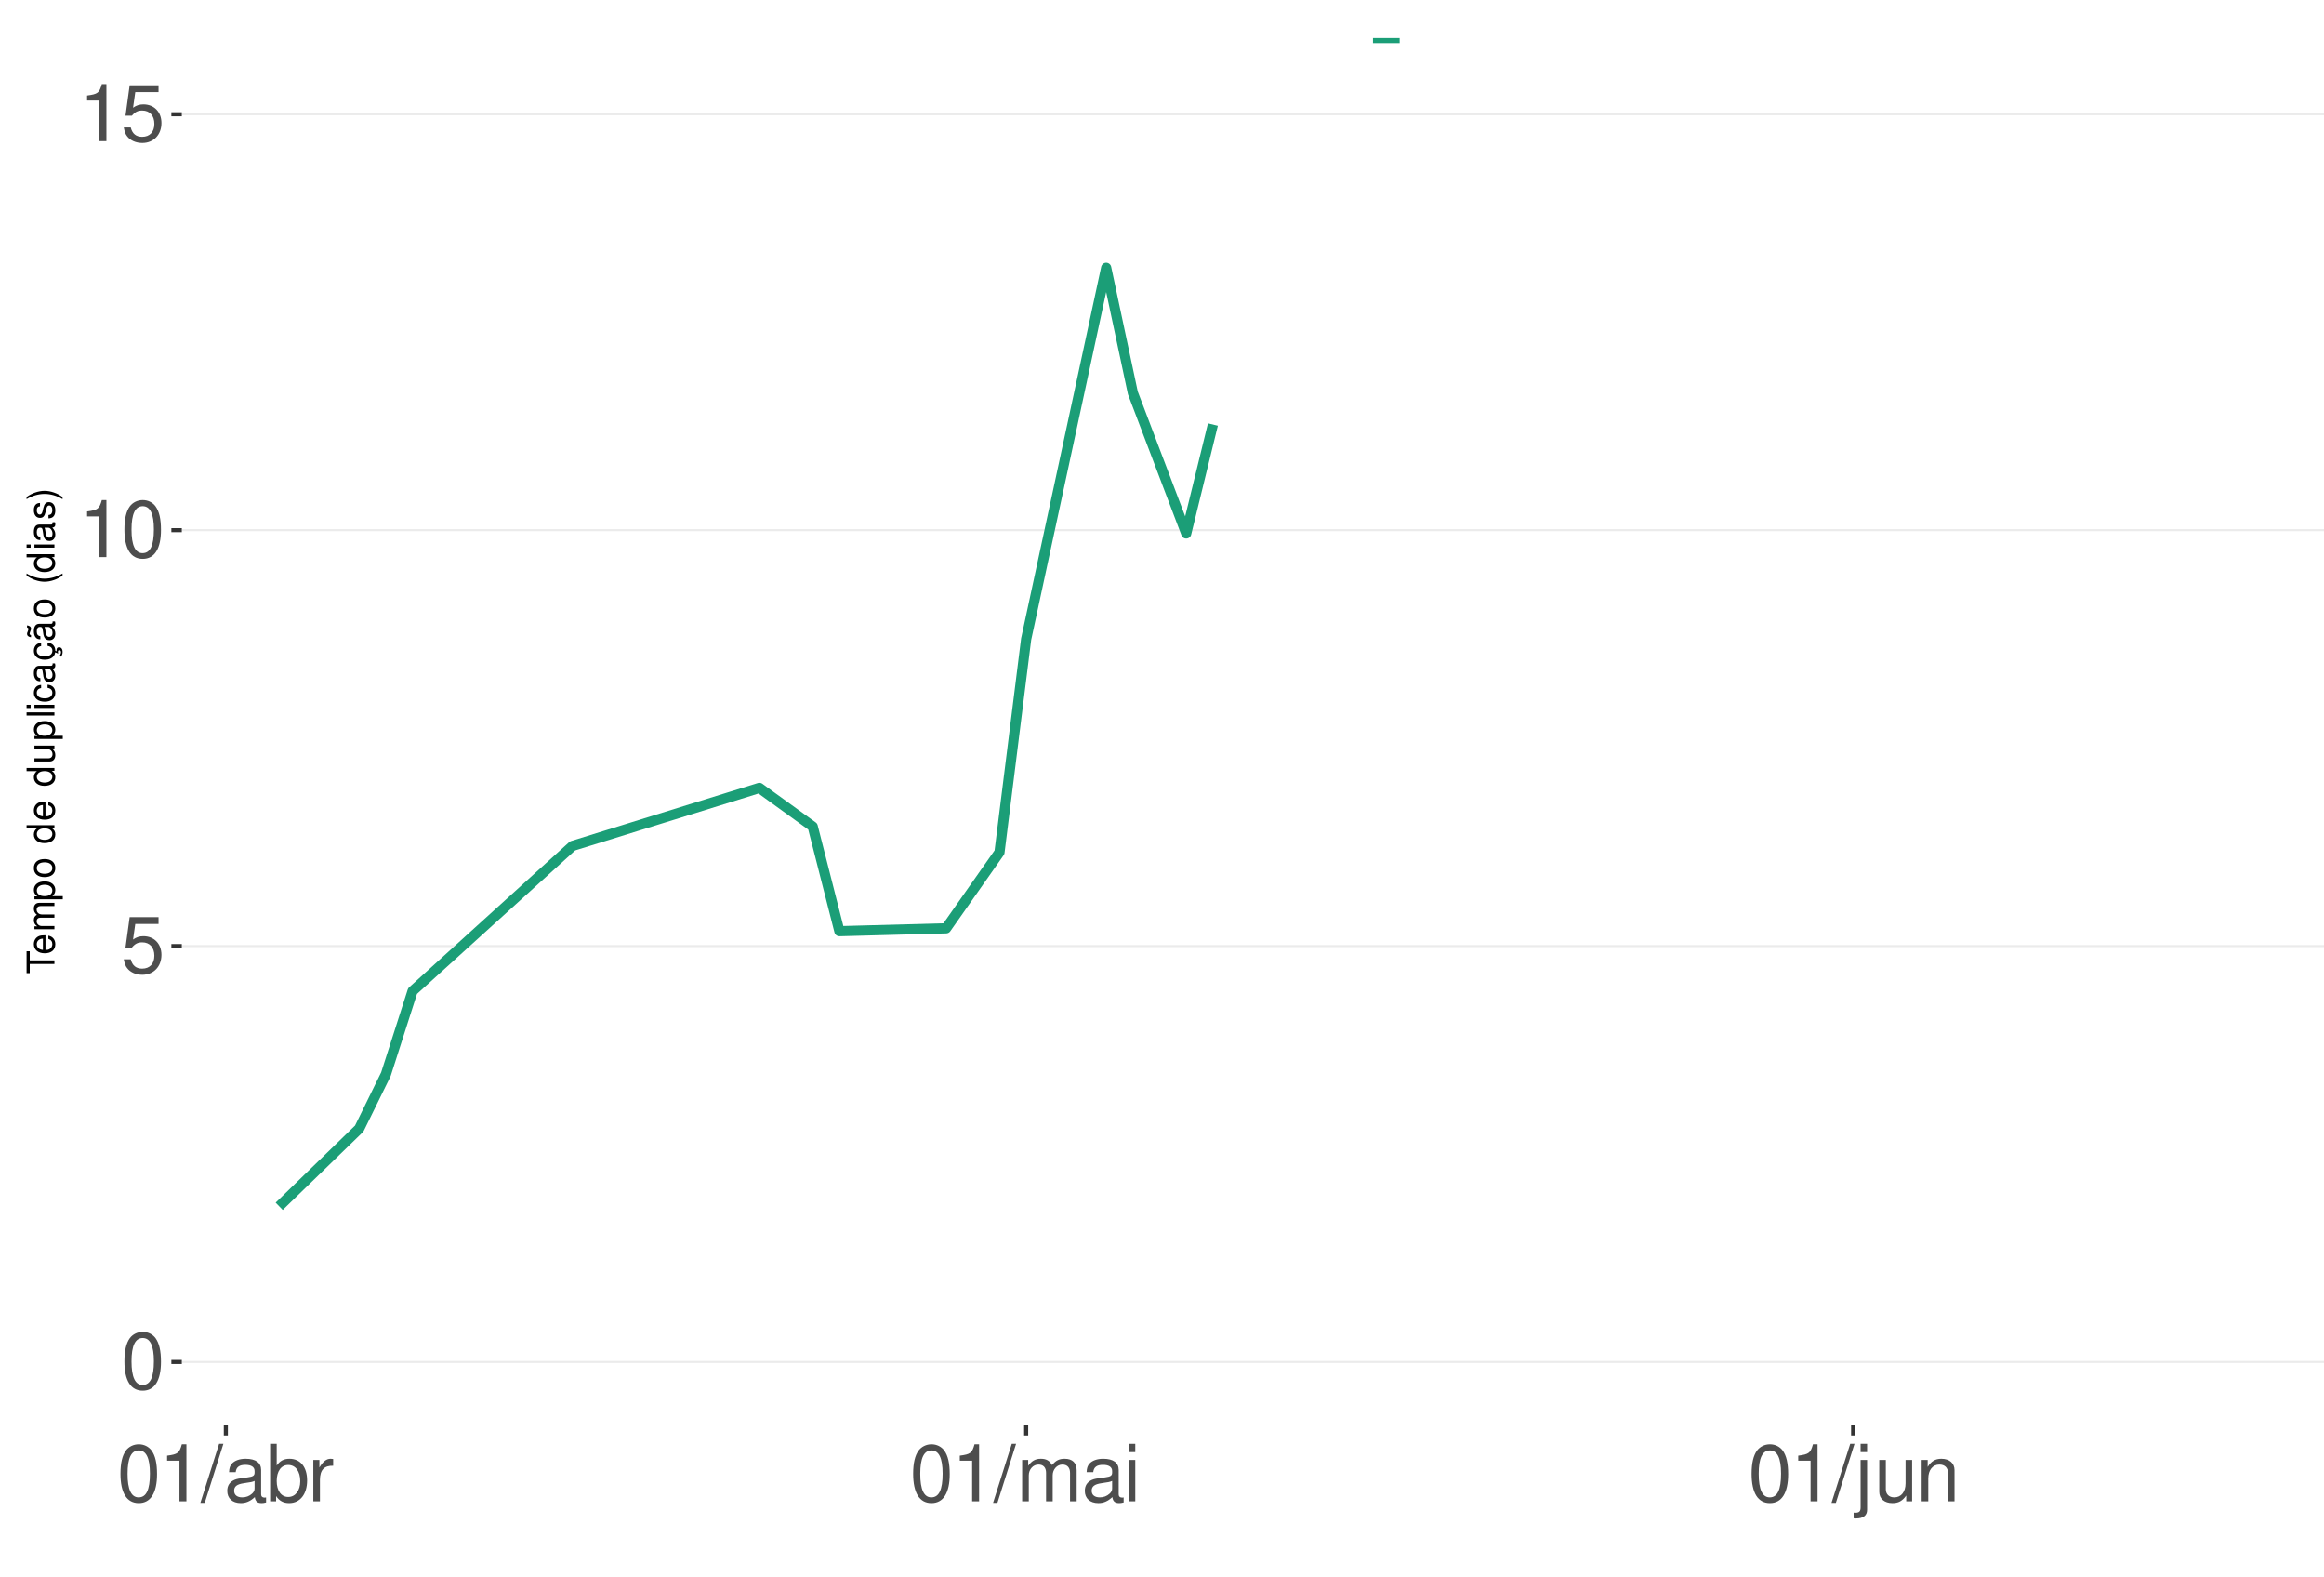
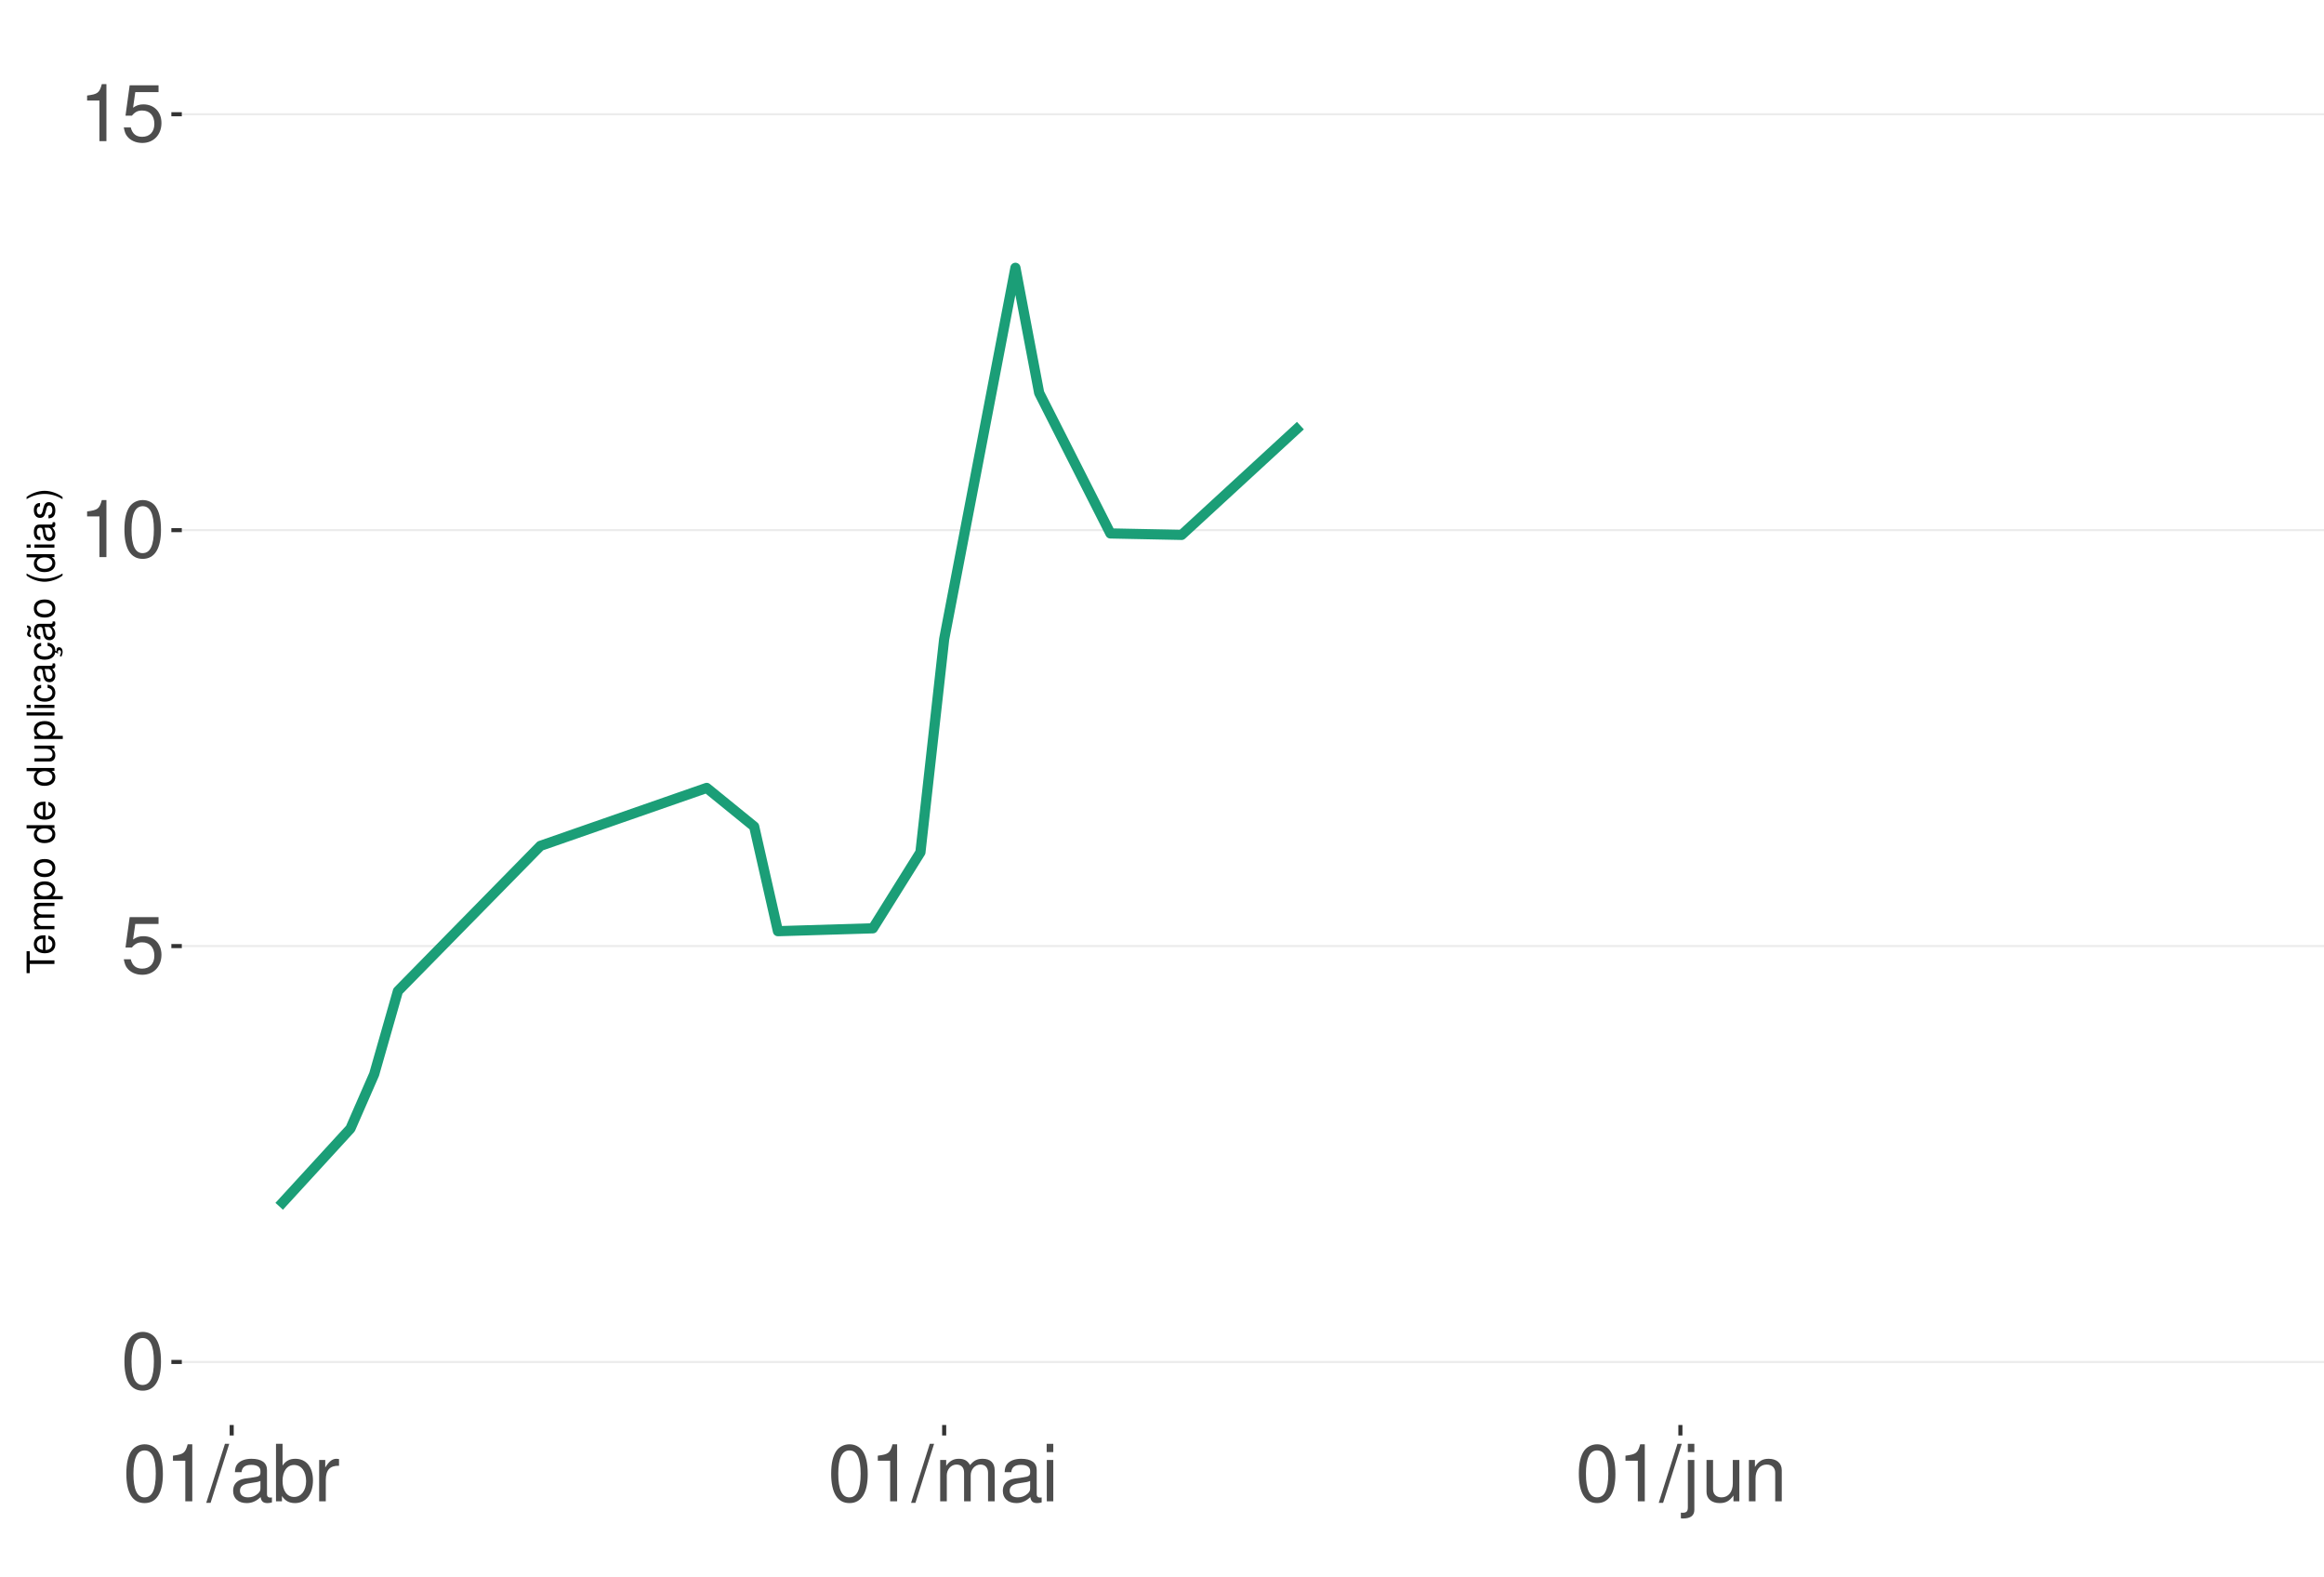
<svg xmlns="http://www.w3.org/2000/svg" xmlns:xlink="http://www.w3.org/1999/xlink" width="609pt" height="413pt" viewBox="0 0 609 413" version="1.1">
  <defs>
    <g>
      <symbol overflow="visible" id="glyph0-0">
        <path style="stroke:none;" d="" />
      </symbol>
      <symbol overflow="visible" id="glyph0-1">
        <path style="stroke:none;" d="M 5.688 -14.938 C 4.312 -14.938 3.078 -14.312 2.312 -13.297 C 1.359 -11.984 0.891 -10 0.891 -7.234 C 0.891 -2.188 2.547 0.469 5.688 0.469 C 8.781 0.469 10.469 -2.188 10.469 -7.109 C 10.469 -10 10.016 -11.938 9.047 -13.297 C 8.281 -14.328 7.062 -14.938 5.688 -14.938 Z M 5.688 -13.328 C 7.641 -13.328 8.609 -11.312 8.609 -7.266 C 8.609 -3.016 7.656 -1.031 5.641 -1.031 C 3.719 -1.031 2.75 -3.094 2.75 -7.203 C 2.75 -11.312 3.719 -13.328 5.688 -13.328 Z M 5.688 -13.328 " />
      </symbol>
      <symbol overflow="visible" id="glyph0-2">
        <path style="stroke:none;" d="M 9.828 -14.641 L 2.266 -14.641 L 1.172 -6.672 L 2.844 -6.672 C 3.703 -7.688 4.406 -8.031 5.562 -8.031 C 7.516 -8.031 8.734 -6.688 8.734 -4.531 C 8.734 -2.422 7.516 -1.141 5.531 -1.141 C 3.953 -1.141 2.969 -1.938 2.547 -3.594 L 0.719 -3.594 C 0.969 -2.391 1.172 -1.812 1.609 -1.281 C 2.438 -0.172 3.922 0.469 5.578 0.469 C 8.531 0.469 10.594 -1.672 10.594 -4.766 C 10.594 -7.656 8.672 -9.641 5.859 -9.641 C 4.828 -9.641 4 -9.375 3.156 -8.766 L 3.734 -12.844 L 9.828 -12.844 Z M 9.828 -14.641 " />
      </symbol>
      <symbol overflow="visible" id="glyph0-3">
        <path style="stroke:none;" d="M 5.344 -10.641 L 5.344 0 L 7.172 0 L 7.172 -14.938 L 5.969 -14.938 C 5.328 -12.641 4.922 -12.328 2.109 -11.953 L 2.109 -10.641 Z M 5.344 -10.641 " />
      </symbol>
      <symbol overflow="visible" id="glyph0-4">
        <path style="stroke:none;" d="M 4.734 -15.062 L -0.172 0.406 L 0.969 0.406 L 5.859 -15.062 Z M 4.734 -15.062 " />
      </symbol>
      <symbol overflow="visible" id="glyph0-5">
        <path style="stroke:none;" d="M 11.047 -1.016 C 10.859 -0.969 10.781 -0.969 10.672 -0.969 C 10.078 -0.969 9.75 -1.281 9.75 -1.812 L 9.75 -8.188 C 9.75 -10.094 8.344 -11.141 5.688 -11.141 C 4.094 -11.141 2.828 -10.672 2.094 -9.875 C 1.594 -9.312 1.391 -8.703 1.344 -7.625 L 3.078 -7.625 C 3.219 -8.938 4 -9.547 5.625 -9.547 C 7.188 -9.547 8.031 -8.969 8.031 -7.938 L 8.031 -7.484 C 8.016 -6.734 7.641 -6.469 6.234 -6.281 C 3.797 -5.969 3.422 -5.891 2.766 -5.625 C 1.516 -5.078 0.875 -4.125 0.875 -2.734 C 0.875 -0.766 2.234 0.469 4.422 0.469 C 5.781 0.469 6.875 0 8.094 -1.109 C 8.219 0 8.766 0.469 9.875 0.469 C 10.25 0.469 10.469 0.438 11.047 0.297 Z M 8.031 -3.406 C 8.031 -2.828 7.875 -2.484 7.359 -2 C 6.656 -1.359 5.797 -1.031 4.797 -1.031 C 3.453 -1.031 2.672 -1.672 2.672 -2.766 C 2.672 -3.906 3.406 -4.484 5.266 -4.75 C 7.109 -5 7.453 -5.078 8.031 -5.344 Z M 8.031 -3.406 " />
      </symbol>
      <symbol overflow="visible" id="glyph0-6">
        <path style="stroke:none;" d="M 1.109 -15.062 L 1.109 0 L 2.672 0 L 2.672 -1.391 C 3.484 -0.125 4.578 0.469 6.094 0.469 C 8.938 0.469 10.797 -1.859 10.797 -5.453 C 10.797 -8.969 9.047 -11.141 6.172 -11.141 C 4.688 -11.141 3.641 -10.578 2.828 -9.359 L 2.828 -15.062 Z M 5.844 -9.516 C 7.766 -9.516 9 -7.844 9 -5.266 C 9 -2.812 7.719 -1.141 5.844 -1.141 C 4 -1.141 2.828 -2.781 2.828 -5.328 C 2.828 -7.875 4 -9.516 5.844 -9.516 Z M 5.844 -9.516 " />
      </symbol>
      <symbol overflow="visible" id="glyph0-7">
        <path style="stroke:none;" d="M 1.422 -10.828 L 1.422 0 L 3.156 0 L 3.156 -5.625 C 3.188 -8.219 4.25 -9.375 6.625 -9.312 L 6.625 -11.078 C 6.344 -11.109 6.172 -11.141 5.969 -11.141 C 4.859 -11.141 4 -10.469 3.016 -8.859 L 3.016 -10.828 Z M 1.422 -10.828 " />
      </symbol>
      <symbol overflow="visible" id="glyph0-8">
        <path style="stroke:none;" d="M 1.453 -10.828 L 1.453 0 L 3.188 0 L 3.188 -6.797 C 3.188 -8.359 4.312 -9.625 5.719 -9.625 C 7 -9.625 7.719 -8.844 7.719 -7.453 L 7.719 0 L 9.453 0 L 9.453 -6.797 C 9.453 -8.359 10.594 -9.625 12 -9.625 C 13.266 -9.625 14 -8.812 14 -7.453 L 14 0 L 15.734 0 L 15.734 -8.125 C 15.734 -10.062 14.625 -11.141 12.594 -11.141 C 11.156 -11.141 10.281 -10.703 9.281 -9.484 C 8.641 -10.641 7.766 -11.141 6.359 -11.141 C 4.922 -11.141 3.953 -10.594 3.031 -9.297 L 3.031 -10.828 Z M 1.453 -10.828 " />
      </symbol>
      <symbol overflow="visible" id="glyph0-9">
        <path style="stroke:none;" d="M 3.094 -10.828 L 1.391 -10.828 L 1.391 0 L 3.094 0 Z M 3.094 -15.062 L 1.359 -15.062 L 1.359 -12.891 L 3.094 -12.891 Z M 3.094 -15.062 " />
      </symbol>
      <symbol overflow="visible" id="glyph0-10">
        <path style="stroke:none;" d="M 1.453 -10.828 L 1.453 1.562 C 1.453 2.641 1.109 3 0.047 3 C -0.078 3 -0.141 3 -0.375 2.969 L -0.375 4.438 C -0.172 4.484 -0.062 4.5 0.203 4.5 C 2.141 4.5 3.156 3.734 3.156 2.25 L 3.156 -10.828 Z M 3.156 -15.062 L 1.453 -15.062 L 1.453 -12.891 L 3.156 -12.891 Z M 3.156 -15.062 " />
      </symbol>
      <symbol overflow="visible" id="glyph0-11">
        <path style="stroke:none;" d="M 9.953 0 L 9.953 -10.828 L 8.234 -10.828 L 8.234 -4.688 C 8.234 -2.484 7.078 -1.031 5.281 -1.031 C 3.922 -1.031 3.062 -1.859 3.062 -3.156 L 3.062 -10.828 L 1.344 -10.828 L 1.344 -2.484 C 1.344 -0.688 2.688 0.469 4.797 0.469 C 6.375 0.469 7.391 -0.078 8.406 -1.516 L 8.406 0 Z M 9.953 0 " />
      </symbol>
      <symbol overflow="visible" id="glyph0-12">
        <path style="stroke:none;" d="M 1.453 -10.828 L 1.453 0 L 3.188 0 L 3.188 -5.969 C 3.188 -8.188 4.344 -9.625 6.109 -9.625 C 7.484 -9.625 8.344 -8.797 8.344 -7.5 L 8.344 0 L 10.062 0 L 10.062 -8.188 C 10.062 -9.984 8.719 -11.141 6.625 -11.141 C 5.016 -11.141 3.984 -10.516 3.031 -9 L 3.031 -10.828 Z M 1.453 -10.828 " />
      </symbol>
      <symbol overflow="visible" id="glyph1-0">
        <path style="stroke:none;" d="" />
      </symbol>
      <symbol overflow="visible" id="glyph1-1">
        <path style="stroke:none;" d="M -6.469 -3.547 L -6.469 -5.938 L -7.297 -5.938 L -7.297 -0.203 L -6.469 -0.203 L -6.469 -2.609 L 0 -2.609 L 0 -3.547 Z M -6.469 -3.547 " />
      </symbol>
      <symbol overflow="visible" id="glyph1-2">
        <path style="stroke:none;" d="M -2.344 -5.125 C -3.141 -5.125 -3.625 -5.062 -4.016 -4.922 C -4.875 -4.578 -5.391 -3.781 -5.391 -2.797 C -5.391 -1.344 -4.281 -0.406 -2.547 -0.406 C -0.812 -0.406 0.234 -1.297 0.234 -2.781 C 0.234 -3.984 -0.453 -4.812 -1.594 -5.016 L -1.594 -4.188 C -0.906 -3.953 -0.547 -3.484 -0.547 -2.812 C -0.547 -2.281 -0.781 -1.828 -1.219 -1.547 C -1.516 -1.344 -1.812 -1.281 -2.344 -1.266 Z M -3.016 -1.297 C -3.984 -1.359 -4.625 -1.953 -4.625 -2.797 C -4.625 -3.641 -3.953 -4.234 -3.016 -4.234 Z M -3.016 -1.297 " />
      </symbol>
      <symbol overflow="visible" id="glyph1-3">
        <path style="stroke:none;" d="M -5.234 -0.703 L 0 -0.703 L 0 -1.547 L -3.297 -1.547 C -4.047 -1.547 -4.656 -2.094 -4.656 -2.766 C -4.656 -3.391 -4.281 -3.734 -3.609 -3.734 L 0 -3.734 L 0 -4.578 L -3.297 -4.578 C -4.047 -4.578 -4.656 -5.125 -4.656 -5.812 C -4.656 -6.422 -4.266 -6.781 -3.609 -6.781 L 0 -6.781 L 0 -7.625 L -3.938 -7.625 C -4.875 -7.625 -5.391 -7.078 -5.391 -6.094 C -5.391 -5.406 -5.188 -4.984 -4.594 -4.484 C -5.156 -4.188 -5.391 -3.766 -5.391 -3.078 C -5.391 -2.375 -5.125 -1.906 -4.5 -1.469 L -5.234 -1.469 Z M -5.234 -0.703 " />
      </symbol>
      <symbol overflow="visible" id="glyph1-4">
        <path style="stroke:none;" d="M 2.188 -0.547 L 2.188 -1.375 L -0.547 -1.375 C -0.016 -1.812 0.234 -2.312 0.234 -2.984 C 0.234 -4.344 -0.859 -5.234 -2.531 -5.234 C -4.297 -5.234 -5.391 -4.375 -5.391 -2.984 C -5.391 -2.266 -5.062 -1.703 -4.453 -1.312 L -5.234 -1.312 L -5.234 -0.547 Z M -4.609 -2.844 C -4.609 -3.766 -3.797 -4.359 -2.547 -4.359 C -1.359 -4.359 -0.547 -3.75 -0.547 -2.844 C -0.547 -1.953 -1.344 -1.375 -2.578 -1.375 C -3.812 -1.375 -4.609 -1.953 -4.609 -2.844 Z M -4.609 -2.844 " />
      </symbol>
      <symbol overflow="visible" id="glyph1-5">
        <path style="stroke:none;" d="M -5.391 -2.719 C -5.391 -1.234 -4.344 -0.359 -2.578 -0.359 C -0.812 -0.359 0.234 -1.234 0.234 -2.734 C 0.234 -4.203 -0.812 -5.094 -2.547 -5.094 C -4.359 -5.094 -5.391 -4.234 -5.391 -2.719 Z M -4.625 -2.734 C -4.625 -3.672 -3.844 -4.234 -2.547 -4.234 C -1.312 -4.234 -0.547 -3.656 -0.547 -2.734 C -0.547 -1.797 -1.312 -1.234 -2.578 -1.234 C -3.844 -1.234 -4.625 -1.797 -4.625 -2.734 Z M -4.625 -2.734 " />
      </symbol>
      <symbol overflow="visible" id="glyph1-6">
        <path style="stroke:none;" d="" />
      </symbol>
      <symbol overflow="visible" id="glyph1-7">
        <path style="stroke:none;" d="M -7.297 -4.953 L -7.297 -4.125 L -4.578 -4.125 C -5.109 -3.766 -5.391 -3.203 -5.391 -2.516 C -5.391 -1.156 -4.297 -0.266 -2.625 -0.266 C -0.859 -0.266 0.234 -1.125 0.234 -2.547 C 0.234 -3.266 -0.047 -3.766 -0.688 -4.203 L 0 -4.203 L 0 -4.953 Z M -4.609 -2.656 C -4.609 -3.547 -3.812 -4.125 -2.562 -4.125 C -1.344 -4.125 -0.547 -3.547 -0.547 -2.656 C -0.547 -1.734 -1.359 -1.125 -2.578 -1.125 C -3.797 -1.125 -4.609 -1.734 -4.609 -2.656 Z M -4.609 -2.656 " />
      </symbol>
      <symbol overflow="visible" id="glyph1-8">
        <path style="stroke:none;" d="M 0 -4.812 L -5.234 -4.812 L -5.234 -3.984 L -2.266 -3.984 C -1.203 -3.984 -0.5 -3.438 -0.5 -2.562 C -0.5 -1.906 -0.906 -1.484 -1.531 -1.484 L -5.234 -1.484 L -5.234 -0.656 L -1.203 -0.656 C -0.328 -0.656 0.234 -1.297 0.234 -2.312 C 0.234 -3.094 -0.047 -3.578 -0.734 -4.062 L 0 -4.062 Z M 0 -4.812 " />
      </symbol>
      <symbol overflow="visible" id="glyph1-9">
        <path style="stroke:none;" d="M -7.297 -1.516 L -7.297 -0.688 L 0 -0.688 L 0 -1.516 Z M -7.297 -1.516 " />
      </symbol>
      <symbol overflow="visible" id="glyph1-10">
        <path style="stroke:none;" d="M -5.234 -1.5 L -5.234 -0.672 L 0 -0.672 L 0 -1.5 Z M -7.297 -1.5 L -7.297 -0.656 L -6.234 -0.656 L -6.234 -1.5 Z M -7.297 -1.5 " />
      </symbol>
      <symbol overflow="visible" id="glyph1-11">
        <path style="stroke:none;" d="M -3.484 -4.703 C -3.984 -4.672 -4.312 -4.562 -4.609 -4.359 C -5.094 -4 -5.391 -3.375 -5.391 -2.641 C -5.391 -1.219 -4.266 -0.312 -2.531 -0.312 C -0.844 -0.312 0.234 -1.203 0.234 -2.625 C 0.234 -3.875 -0.516 -4.672 -1.797 -4.766 L -1.797 -3.938 C -0.953 -3.797 -0.547 -3.359 -0.547 -2.656 C -0.547 -1.734 -1.297 -1.188 -2.531 -1.188 C -3.844 -1.188 -4.625 -1.719 -4.625 -2.625 C -4.625 -3.328 -4.203 -3.766 -3.484 -3.875 Z M -3.484 -4.703 " />
      </symbol>
      <symbol overflow="visible" id="glyph1-12">
        <path style="stroke:none;" d="M -0.484 -5.344 C -0.469 -5.266 -0.469 -5.219 -0.469 -5.172 C -0.469 -4.875 -0.625 -4.719 -0.875 -4.719 L -3.953 -4.719 C -4.891 -4.719 -5.391 -4.047 -5.391 -2.75 C -5.391 -1.984 -5.172 -1.375 -4.781 -1.016 C -4.516 -0.766 -4.203 -0.672 -3.688 -0.656 L -3.688 -1.484 C -4.328 -1.562 -4.625 -1.938 -4.625 -2.719 C -4.625 -3.484 -4.344 -3.891 -3.844 -3.891 L -3.625 -3.891 C -3.266 -3.875 -3.125 -3.703 -3.047 -3.016 C -2.891 -1.844 -2.844 -1.656 -2.719 -1.344 C -2.453 -0.734 -2 -0.422 -1.312 -0.422 C -0.375 -0.422 0.234 -1.078 0.234 -2.141 C 0.234 -2.797 0 -3.328 -0.547 -3.922 C 0 -3.984 0.234 -4.234 0.234 -4.781 C 0.234 -4.953 0.203 -5.062 0.141 -5.344 Z M -1.656 -3.891 C -1.375 -3.891 -1.203 -3.812 -0.969 -3.562 C -0.656 -3.219 -0.5 -2.812 -0.5 -2.312 C -0.5 -1.672 -0.812 -1.297 -1.344 -1.297 C -1.891 -1.297 -2.172 -1.656 -2.297 -2.547 C -2.422 -3.438 -2.453 -3.609 -2.594 -3.891 Z M -1.656 -3.891 " />
      </symbol>
      <symbol overflow="visible" id="glyph1-13">
        <path style="stroke:none;" d="M 0.234 -2.641 C 0.234 -3.875 -0.547 -4.703 -1.797 -4.766 L -1.797 -3.938 C -0.953 -3.797 -0.531 -3.359 -0.531 -2.656 C -0.531 -1.734 -1.281 -1.188 -2.516 -1.188 C -3.844 -1.188 -4.625 -1.719 -4.625 -2.625 C -4.625 -3.328 -4.203 -3.766 -3.484 -3.875 L -3.484 -4.703 C -3.984 -4.672 -4.312 -4.562 -4.609 -4.359 C -5.094 -4 -5.391 -3.375 -5.391 -2.641 C -5.391 -1.219 -4.266 -0.312 -2.531 -0.312 C -1.469 -0.312 -0.625 -0.672 -0.156 -1.312 C 0.047 -1.594 0.125 -1.812 0.203 -2.25 L 0.922 -1.938 L 0.984 -2.062 C 0.938 -2.188 0.906 -2.25 0.906 -2.375 C 0.906 -2.656 1.047 -2.828 1.281 -2.828 C 1.547 -2.828 1.734 -2.594 1.734 -2.297 C 1.734 -2.031 1.672 -1.844 1.438 -1.406 L 1.406 -1.312 L 1.812 -1.094 C 2.078 -1.75 2.141 -1.953 2.141 -2.344 C 2.141 -3.109 1.781 -3.578 1.203 -3.578 C 0.781 -3.578 0.547 -3.297 0.547 -2.797 C 0.547 -2.703 0.547 -2.641 0.562 -2.516 Z M 0.234 -2.641 " />
      </symbol>
      <symbol overflow="visible" id="glyph1-14">
        <path style="stroke:none;" d="M -0.484 -5.344 C -0.469 -5.266 -0.469 -5.219 -0.469 -5.172 C -0.469 -4.875 -0.625 -4.719 -0.875 -4.719 L -3.953 -4.719 C -4.891 -4.719 -5.391 -4.047 -5.391 -2.75 C -5.391 -1.984 -5.172 -1.375 -4.781 -1.016 C -4.516 -0.766 -4.203 -0.672 -3.688 -0.656 L -3.688 -1.484 C -4.328 -1.562 -4.625 -1.938 -4.625 -2.719 C -4.625 -3.484 -4.344 -3.891 -3.844 -3.891 L -3.625 -3.891 C -3.266 -3.875 -3.125 -3.703 -3.047 -3.016 C -2.891 -1.844 -2.844 -1.656 -2.719 -1.344 C -2.453 -0.734 -2 -0.422 -1.312 -0.422 C -0.375 -0.422 0.234 -1.078 0.234 -2.141 C 0.234 -2.797 0 -3.328 -0.547 -3.922 C 0 -3.984 0.234 -4.234 0.234 -4.781 C 0.234 -4.953 0.203 -5.062 0.141 -5.344 Z M -1.656 -3.891 C -1.375 -3.891 -1.203 -3.812 -0.969 -3.562 C -0.656 -3.219 -0.5 -2.812 -0.5 -2.312 C -0.5 -1.672 -0.812 -1.297 -1.344 -1.297 C -1.891 -1.297 -2.172 -1.656 -2.297 -2.547 C -2.422 -3.438 -2.453 -3.609 -2.594 -3.891 Z M -7.172 -3.75 C -6.922 -3.672 -6.812 -3.547 -6.812 -3.375 C -6.812 -3.25 -6.875 -2.984 -6.984 -2.734 C -7.156 -2.312 -7.172 -2.25 -7.172 -2.047 C -7.172 -1.594 -6.797 -1.297 -6.141 -1.188 L -6.141 -1.766 C -6.375 -1.812 -6.5 -1.938 -6.5 -2.094 C -6.5 -2.203 -6.469 -2.344 -6.375 -2.578 C -6.156 -3.156 -6.125 -3.234 -6.125 -3.438 C -6.125 -3.922 -6.484 -4.219 -7.172 -4.312 Z M -7.172 -3.75 " />
      </symbol>
      <symbol overflow="visible" id="glyph1-15">
        <path style="stroke:none;" d="M -7.297 -2.359 C -5.984 -1.359 -4.156 -0.734 -2.594 -0.734 C -1.016 -0.734 0.812 -1.359 2.125 -2.359 L 2.125 -2.906 C 0.688 -2.031 -0.984 -1.547 -2.594 -1.547 C -4.188 -1.547 -5.875 -2.031 -7.297 -2.906 Z M -7.297 -2.359 " />
      </symbol>
      <symbol overflow="visible" id="glyph1-16">
        <path style="stroke:none;" d="M -3.781 -4.375 C -4.812 -4.375 -5.391 -3.688 -5.391 -2.484 C -5.391 -1.266 -4.766 -0.469 -3.797 -0.469 C -2.969 -0.469 -2.578 -0.891 -2.281 -2.125 L -2.094 -2.906 C -1.953 -3.484 -1.734 -3.719 -1.375 -3.719 C -0.875 -3.719 -0.547 -3.234 -0.547 -2.5 C -0.547 -2.047 -0.672 -1.672 -0.891 -1.453 C -1.047 -1.328 -1.188 -1.266 -1.562 -1.219 L -1.562 -0.344 C -0.344 -0.375 0.234 -1.062 0.234 -2.438 C 0.234 -3.75 -0.422 -4.594 -1.438 -4.594 C -2.203 -4.594 -2.641 -4.156 -2.891 -3.109 L -3.078 -2.312 C -3.234 -1.625 -3.453 -1.344 -3.828 -1.344 C -4.312 -1.344 -4.625 -1.766 -4.625 -2.453 C -4.625 -3.125 -4.328 -3.484 -3.781 -3.5 Z M -3.781 -4.375 " />
      </symbol>
      <symbol overflow="visible" id="glyph1-17">
        <path style="stroke:none;" d="M 2.125 -0.938 C 0.812 -1.938 -1.016 -2.562 -2.578 -2.562 C -4.156 -2.562 -5.984 -1.938 -7.297 -0.938 L -7.297 -0.375 C -5.859 -1.266 -4.188 -1.75 -2.578 -1.75 C -0.984 -1.75 0.703 -1.266 2.125 -0.375 Z M 2.125 -0.938 " />
      </symbol>
    </g>
    <clipPath id="clip1">
      <path d="M 47.645 9.961 L 609 9.961 L 609 373.328 L 47.645 373.328 Z M 47.645 9.961 " />
    </clipPath>
    <clipPath id="clip2">
      <path d="M 47.645 356 L 609 356 L 609 358 L 47.645 358 Z M 47.645 356 " />
    </clipPath>
    <clipPath id="clip3">
      <path d="M 47.645 247 L 609 247 L 609 249 L 47.645 249 Z M 47.645 247 " />
    </clipPath>
    <clipPath id="clip4">
      <path d="M 47.645 138 L 609 138 L 609 140 L 47.645 140 Z M 47.645 138 " />
    </clipPath>
    <clipPath id="clip5">
      <path d="M 47.645 29 L 609 29 L 609 31 L 47.645 31 Z M 47.645 29 " />
-     </clipPath>
-     <clipPath id="clip6">
-       <path d="M 358 9.961 L 369 9.961 L 369 12 L 358 12 Z M 358 9.961 " />
    </clipPath>
  </defs>
  <g id="surface359">
    <rect x="0" y="0" width="609" height="413" style="fill:rgb(100%,100%,100%);fill-opacity:1;stroke:none;" />
    <rect x="0" y="0" width="609" height="413" style="fill:rgb(100%,100%,100%);fill-opacity:1;stroke:none;" />
    <path style="fill:none;stroke-width:1.067;stroke-linecap:round;stroke-linejoin:round;stroke:rgb(100%,100%,100%);stroke-opacity:1;stroke-miterlimit:10;" d="M 0 413 L 609 413 L 609 0 L 0 0 Z M 0 413 " />
    <g clip-path="url(#clip1)" clip-rule="nonzero">
      <path style=" stroke:none;fill-rule:nonzero;fill:rgb(100%,100%,100%);fill-opacity:1;" d="M 47.645 373.328 L 609 373.328 L 609 9.961 L 47.645 9.961 Z M 47.645 373.328 " />
    </g>
    <g clip-path="url(#clip2)" clip-rule="nonzero">
      <path style="fill:none;stroke-width:0.533;stroke-linecap:butt;stroke-linejoin:round;stroke:rgb(92.157%,92.157%,92.157%);stroke-opacity:1;stroke-miterlimit:10;" d="M 47.645 356.812 L 609 356.812 " />
    </g>
    <g clip-path="url(#clip3)" clip-rule="nonzero">
      <path style="fill:none;stroke-width:0.533;stroke-linecap:butt;stroke-linejoin:round;stroke:rgb(92.157%,92.157%,92.157%);stroke-opacity:1;stroke-miterlimit:10;" d="M 47.645 247.852 L 609 247.852 " />
    </g>
    <g clip-path="url(#clip4)" clip-rule="nonzero">
      <path style="fill:none;stroke-width:0.533;stroke-linecap:butt;stroke-linejoin:round;stroke:rgb(92.157%,92.157%,92.157%);stroke-opacity:1;stroke-miterlimit:10;" d="M 47.645 138.891 L 609 138.891 " />
    </g>
    <g clip-path="url(#clip5)" clip-rule="nonzero">
      <path style="fill:none;stroke-width:0.533;stroke-linecap:butt;stroke-linejoin:round;stroke:rgb(92.157%,92.157%,92.157%);stroke-opacity:1;stroke-miterlimit:10;" d="M 47.645 29.93 L 609 29.93 " />
    </g>
-     <path style="fill:none;stroke-width:2.667;stroke-linecap:butt;stroke-linejoin:round;stroke:rgb(10.588%,61.961%,46.667%);stroke-opacity:1;stroke-miterlimit:10;" d="M 73.16 316.027 L 94.133 295.668 L 101.125 281.426 L 108.113 259.641 L 150.059 221.598 L 198.996 206.418 L 212.977 216.535 L 219.965 243.953 L 247.93 243.199 L 261.91 223.285 L 268.902 167.441 L 289.875 70.16 L 296.863 102.934 L 310.848 139.754 L 317.836 111.219 " />
-     <g clip-path="url(#clip6)" clip-rule="nonzero">
-       <path style="fill:none;stroke-width:2.667;stroke-linecap:butt;stroke-linejoin:round;stroke:rgb(10.588%,61.961%,46.667%);stroke-opacity:1;stroke-miterlimit:10;" d="M 359.781 9.961 L 366.773 9.961 " />
-     </g>
+     <path style="fill:none;stroke-width:2.667;stroke-linecap:butt;stroke-linejoin:round;stroke:rgb(10.588%,61.961%,46.667%);stroke-opacity:1;stroke-miterlimit:10;" d="M 73.16 316.027 L 91.832 295.668 L 98.055 281.426 L 104.277 259.641 L 141.617 221.598 L 185.184 206.418 L 197.629 216.535 L 203.855 243.953 L 228.746 243.199 L 241.195 223.285 L 247.418 167.441 L 266.09 70.16 L 272.312 102.934 L 290.98 139.754 L 309.652 140.133 L 340.77 111.504 " />
    <g style="fill:rgb(30.196%,30.196%,30.196%);fill-opacity:1;">
      <use xlink:href="#glyph0-1" x="31.715" y="363.866" />
    </g>
    <g style="fill:rgb(30.196%,30.196%,30.196%);fill-opacity:1;">
      <use xlink:href="#glyph0-2" x="31.715" y="254.905" />
    </g>
    <g style="fill:rgb(30.196%,30.196%,30.196%);fill-opacity:1;">
      <use xlink:href="#glyph0-3" x="20.715" y="145.944" />
      <use xlink:href="#glyph0-1" x="31.715" y="145.944" />
    </g>
    <g style="fill:rgb(30.196%,30.196%,30.196%);fill-opacity:1;">
      <use xlink:href="#glyph0-3" x="20.715" y="36.983" />
      <use xlink:href="#glyph0-2" x="31.715" y="36.983" />
    </g>
    <path style="fill:none;stroke-width:1.067;stroke-linecap:butt;stroke-linejoin:round;stroke:rgb(20%,20%,20%);stroke-opacity:1;stroke-miterlimit:10;" d="M 44.906 356.812 L 47.645 356.812 " />
    <path style="fill:none;stroke-width:1.067;stroke-linecap:butt;stroke-linejoin:round;stroke:rgb(20%,20%,20%);stroke-opacity:1;stroke-miterlimit:10;" d="M 44.906 247.852 L 47.645 247.852 " />
    <path style="fill:none;stroke-width:1.067;stroke-linecap:butt;stroke-linejoin:round;stroke:rgb(20%,20%,20%);stroke-opacity:1;stroke-miterlimit:10;" d="M 44.906 138.891 L 47.645 138.891 " />
    <path style="fill:none;stroke-width:1.067;stroke-linecap:butt;stroke-linejoin:round;stroke:rgb(20%,20%,20%);stroke-opacity:1;stroke-miterlimit:10;" d="M 44.906 29.93 L 47.645 29.93 " />
-     <path style="fill:none;stroke-width:1.067;stroke-linecap:butt;stroke-linejoin:round;stroke:rgb(20%,20%,20%);stroke-opacity:1;stroke-miterlimit:10;" d="M 59.18 376.07 L 59.18 373.328 " />
-     <path style="fill:none;stroke-width:1.067;stroke-linecap:butt;stroke-linejoin:round;stroke:rgb(20%,20%,20%);stroke-opacity:1;stroke-miterlimit:10;" d="M 268.902 376.07 L 268.902 373.328 " />
-     <path style="fill:none;stroke-width:1.067;stroke-linecap:butt;stroke-linejoin:round;stroke:rgb(20%,20%,20%);stroke-opacity:1;stroke-miterlimit:10;" d="M 485.613 376.07 L 485.613 373.328 " />
-     <g style="fill:rgb(30.196%,30.196%,30.196%);fill-opacity:1;">
-       <use xlink:href="#glyph0-1" x="30.68" y="393.315" />
-       <use xlink:href="#glyph0-3" x="41.68" y="393.315" />
-       <use xlink:href="#glyph0-4" x="52.68" y="393.315" />
-       <use xlink:href="#glyph0-5" x="58.68" y="393.315" />
-       <use xlink:href="#glyph0-6" x="69.68" y="393.315" />
-       <use xlink:href="#glyph0-7" x="80.68" y="393.315" />
-     </g>
-     <g style="fill:rgb(30.196%,30.196%,30.196%);fill-opacity:1;">
-       <use xlink:href="#glyph0-1" x="238.402" y="393.315" />
-       <use xlink:href="#glyph0-3" x="249.402" y="393.315" />
-       <use xlink:href="#glyph0-4" x="260.402" y="393.315" />
-       <use xlink:href="#glyph0-8" x="266.402" y="393.315" />
-       <use xlink:href="#glyph0-5" x="283.402" y="393.315" />
-       <use xlink:href="#glyph0-9" x="294.402" y="393.315" />
-     </g>
-     <g style="fill:rgb(30.196%,30.196%,30.196%);fill-opacity:1;">
-       <use xlink:href="#glyph0-1" x="458.113" y="393.315" />
-       <use xlink:href="#glyph0-3" x="469.113" y="393.315" />
-       <use xlink:href="#glyph0-4" x="480.113" y="393.315" />
-       <use xlink:href="#glyph0-10" x="486.113" y="393.315" />
-       <use xlink:href="#glyph0-11" x="491.113" y="393.315" />
-       <use xlink:href="#glyph0-12" x="502.113" y="393.315" />
+     <path style="fill:none;stroke-width:1.067;stroke-linecap:butt;stroke-linejoin:round;stroke:rgb(20%,20%,20%);stroke-opacity:1;stroke-miterlimit:10;" d="M 60.715 376.07 L 60.715 373.328 " />
+     <path style="fill:none;stroke-width:1.067;stroke-linecap:butt;stroke-linejoin:round;stroke:rgb(20%,20%,20%);stroke-opacity:1;stroke-miterlimit:10;" d="M 247.418 376.07 L 247.418 373.328 " />
+     <path style="fill:none;stroke-width:1.067;stroke-linecap:butt;stroke-linejoin:round;stroke:rgb(20%,20%,20%);stroke-opacity:1;stroke-miterlimit:10;" d="M 440.344 376.07 L 440.344 373.328 " />
+     <g style="fill:rgb(30.196%,30.196%,30.196%);fill-opacity:1;">
+       <use xlink:href="#glyph0-1" x="32.215" y="393.315" />
+       <use xlink:href="#glyph0-3" x="43.215" y="393.315" />
+       <use xlink:href="#glyph0-4" x="54.215" y="393.315" />
+       <use xlink:href="#glyph0-5" x="60.215" y="393.315" />
+       <use xlink:href="#glyph0-6" x="71.215" y="393.315" />
+       <use xlink:href="#glyph0-7" x="82.215" y="393.315" />
+     </g>
+     <g style="fill:rgb(30.196%,30.196%,30.196%);fill-opacity:1;">
+       <use xlink:href="#glyph0-1" x="216.918" y="393.315" />
+       <use xlink:href="#glyph0-3" x="227.918" y="393.315" />
+       <use xlink:href="#glyph0-4" x="238.918" y="393.315" />
+       <use xlink:href="#glyph0-8" x="244.918" y="393.315" />
+       <use xlink:href="#glyph0-5" x="261.918" y="393.315" />
+       <use xlink:href="#glyph0-9" x="272.918" y="393.315" />
+     </g>
+     <g style="fill:rgb(30.196%,30.196%,30.196%);fill-opacity:1;">
+       <use xlink:href="#glyph0-1" x="412.844" y="393.315" />
+       <use xlink:href="#glyph0-3" x="423.844" y="393.315" />
+       <use xlink:href="#glyph0-4" x="434.844" y="393.315" />
+       <use xlink:href="#glyph0-10" x="440.844" y="393.315" />
+       <use xlink:href="#glyph0-11" x="445.844" y="393.315" />
+       <use xlink:href="#glyph0-12" x="456.844" y="393.315" />
    </g>
    <g style="fill:rgb(0%,0%,0%);fill-opacity:1;">
      <use xlink:href="#glyph1-1" x="14.263" y="255.145" />
      <use xlink:href="#glyph1-2" x="14.263" y="250.145" />
      <use xlink:href="#glyph1-3" x="14.263" y="244.145" />
      <use xlink:href="#glyph1-4" x="14.263" y="236.145" />
      <use xlink:href="#glyph1-5" x="14.263" y="230.145" />
      <use xlink:href="#glyph1-6" x="14.263" y="224.145" />
      <use xlink:href="#glyph1-7" x="14.263" y="221.145" />
      <use xlink:href="#glyph1-2" x="14.263" y="215.145" />
      <use xlink:href="#glyph1-6" x="14.263" y="209.145" />
      <use xlink:href="#glyph1-7" x="14.263" y="206.145" />
      <use xlink:href="#glyph1-8" x="14.263" y="200.145" />
      <use xlink:href="#glyph1-4" x="14.263" y="194.145" />
      <use xlink:href="#glyph1-9" x="14.263" y="188.145" />
      <use xlink:href="#glyph1-10" x="14.263" y="186.145" />
      <use xlink:href="#glyph1-11" x="14.263" y="184.145" />
      <use xlink:href="#glyph1-12" x="14.263" y="179.145" />
      <use xlink:href="#glyph1-13" x="14.263" y="173.145" />
      <use xlink:href="#glyph1-14" x="14.263" y="168.145" />
      <use xlink:href="#glyph1-5" x="14.263" y="162.145" />
      <use xlink:href="#glyph1-6" x="14.263" y="156.145" />
      <use xlink:href="#glyph1-15" x="14.263" y="153.145" />
      <use xlink:href="#glyph1-7" x="14.263" y="150.145" />
      <use xlink:href="#glyph1-10" x="14.263" y="144.145" />
      <use xlink:href="#glyph1-12" x="14.263" y="142.145" />
      <use xlink:href="#glyph1-16" x="14.263" y="136.145" />
      <use xlink:href="#glyph1-17" x="14.263" y="131.145" />
    </g>
  </g>
</svg>
